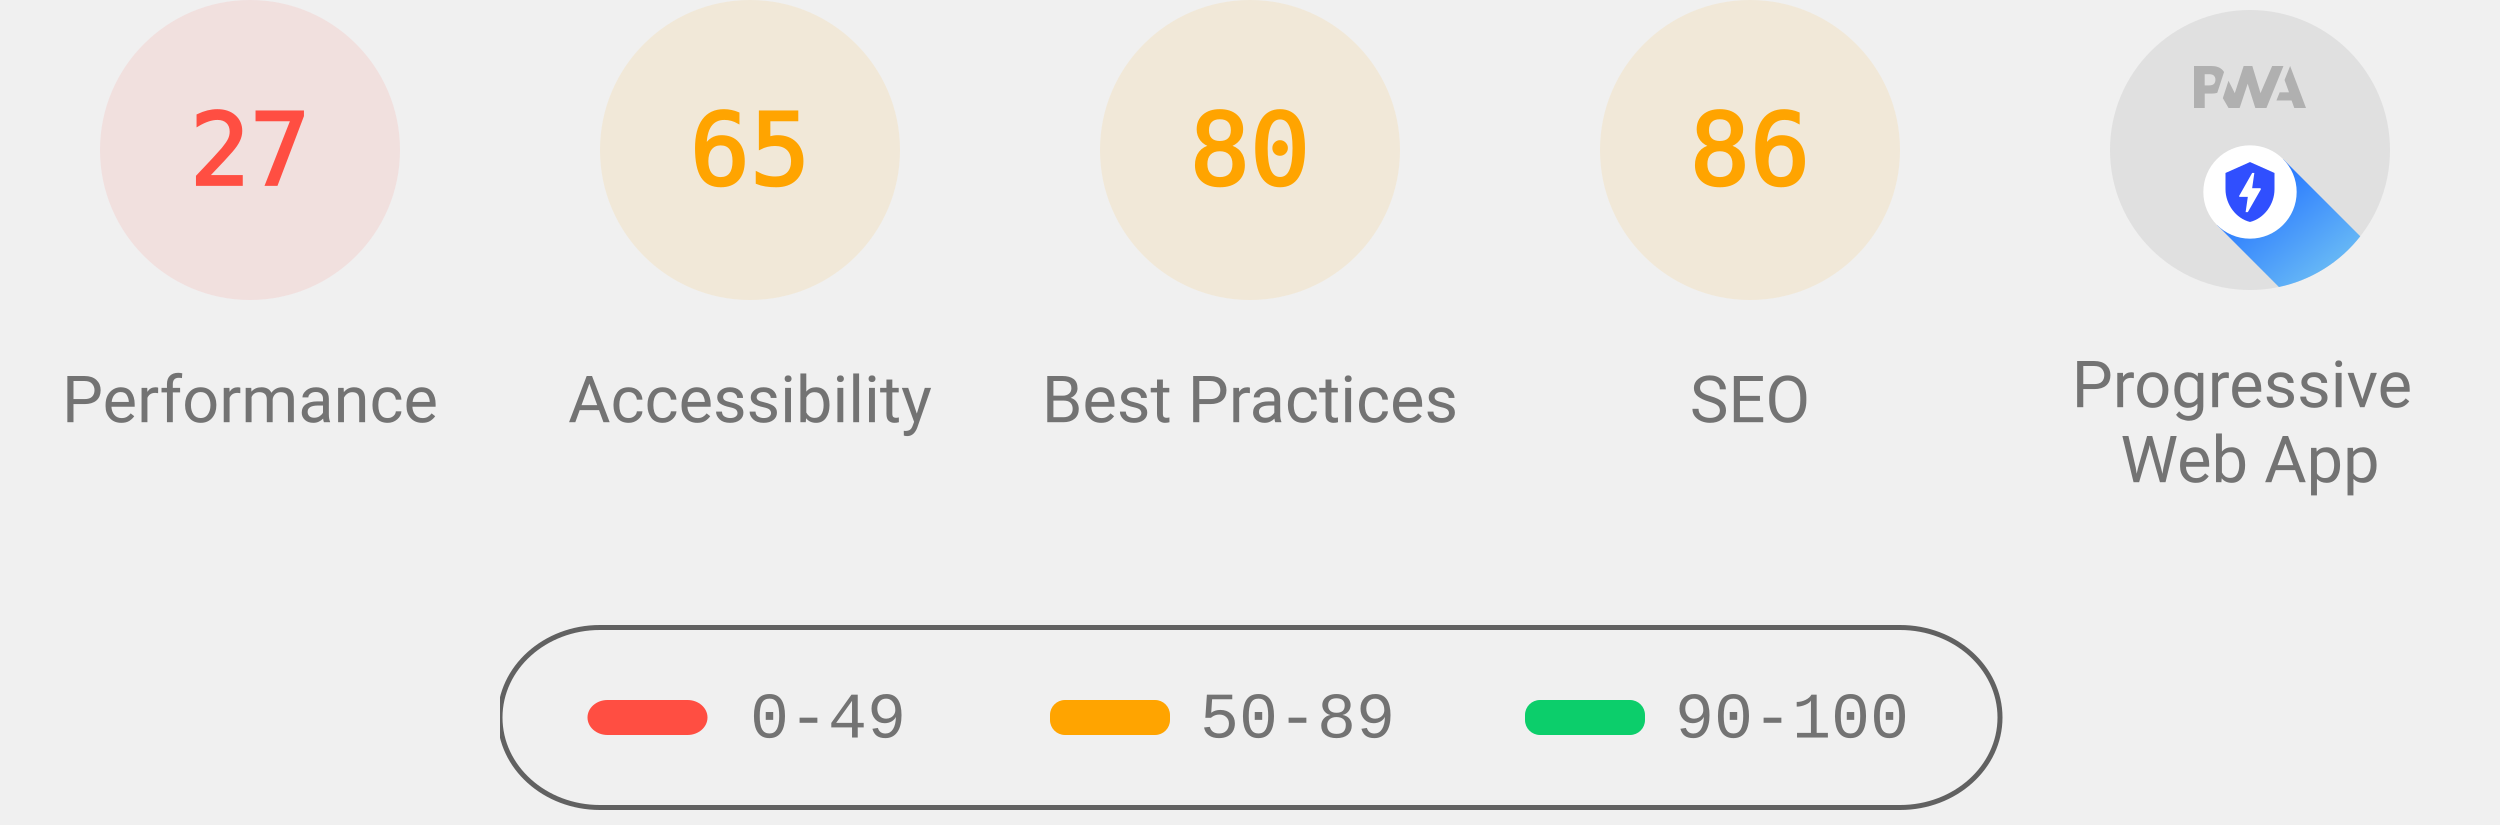
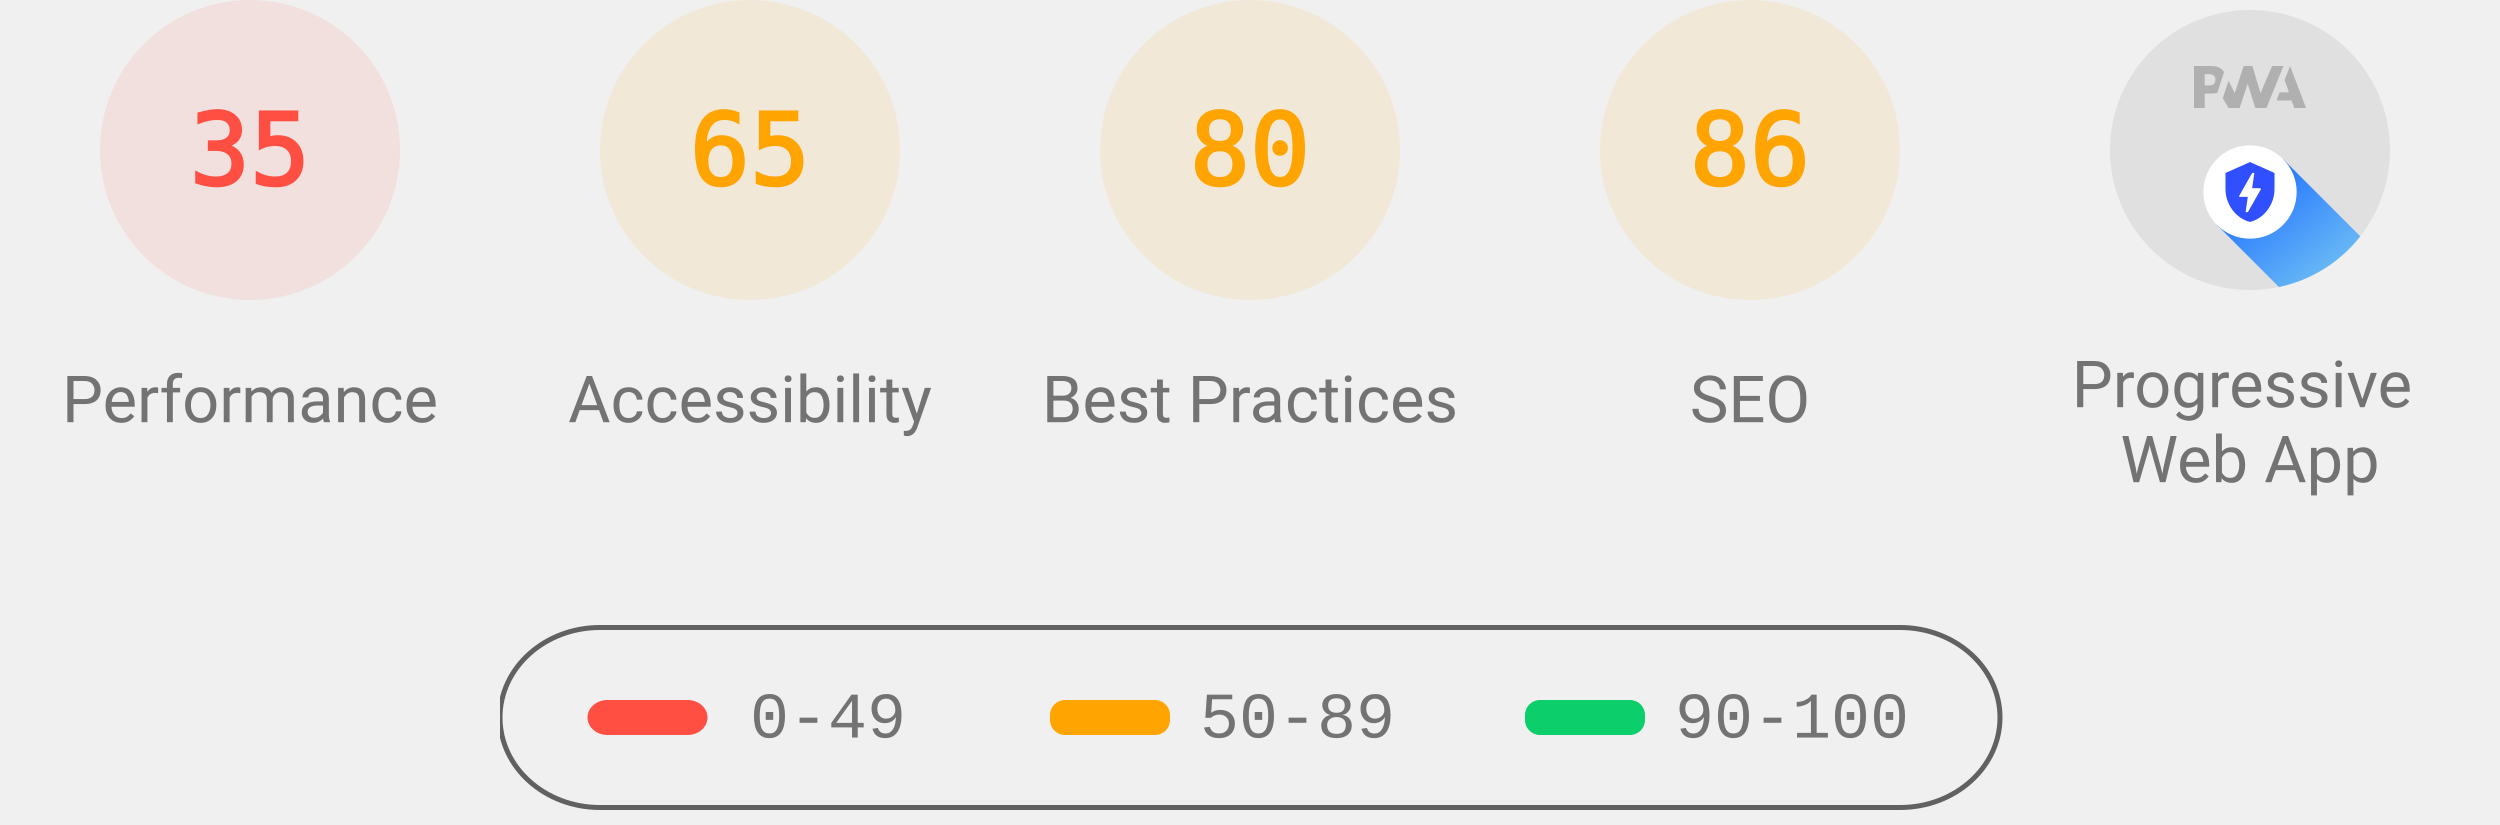
<svg xmlns="http://www.w3.org/2000/svg" class="theme--agnostic" fill="none" width="1000" height="330">
  <style>
			.gauge-base {
				opacity: 0.1
			}

			.gauge-arc {
				fill: none;
				animation-delay: 250ms;
				stroke-linecap: round;
				transform: rotate(-90deg);
				transform-origin: 100px 60px;
				animation: load-gauge 1s ease forwards
			}

			.guage-text {
				font-size: 40px;
				font-family: monospace;
				text-align: center
			}

			.guage-red {
				color: #ff4e42;
				fill: #ff4e42;
				stroke: #ff4e42
			}
			.guage-orange {
				color: #ffa400;
				fill: #ffa400;
				stroke: #ffa400
			}
			.guage-green {
				color: #0cce6b;
				fill: #0cce6b;
				stroke: #0cce6b
			}
			.theme--agnostic .guage-undefined {
				color: #5c5c5c;
				fill: #5c5c5c;
				stroke: #5c5c5c
			}
			.theme--light .guage-undefined {
				color: #1e1e1e;
				fill: #1e1e1e;
				stroke: #1e1e1e
			}
			.theme--dark .guage-undefined {
				color: #f5f5f5;
				fill: #f5f5f5;
				stroke: #f5f5f5
			}

			.guage-title {
				stroke: none;
				font-size: 26px;
				line-height: 26px;
				font-family: Roboto, Halvetica, Arial, sans-serif
			}
			.metric.guage-title {
				font-family: 'Courier New', Courier, monospace
			}
			.theme--agnostic .guage-title {
				color: #737373;
				fill: #737373
			}
			.theme--light .guage-title {
				color: #212121;
				fill: #212121
			}
			.theme--dark .guage-title {
				color: #f5f5f5;
				fill: #f5f5f5
			}

			@keyframes load-gauge {
				from {
					stroke-dasharray: 0 352.858
				}
			}
			.lh-gauge--pwa__disc {
				fill: #e0e0e0
			}
			.lh-gauge--pwa__logo {
				position: relative;
				fill: #b0b0b0
			}
			.lh-gauge--pwa__invisible {
				display: none
			}
			.lh-gauge--pwa__visible {
				display: inline
			}
			.guage-invisible {
				display: none
			}
			.lh-gauge--pwa__logo--primary-color {
				fill: #304ffe
			}
			.theme--agnostic .lh-gauge--pwa__logo--secondary-color {
				fill: #787878
			}
			.theme--light .lh-gauge--pwa__logo--secondary-color {
				fill: #3d3d3d
			}
			.theme--dark .lh-gauge--pwa__logo--secondary-color {
				fill: #d8b6b6
			}
			.theme--light #svg_2 {
				stroke: #00000022
			}
			.theme--agnostic #svg_2 {
				stroke: #616161
			}
			.theme--light #svg_2 {
				stroke: #00000022
			}
			.theme--dark #svg_2 {
				stroke: #f5f5f566
			}
		</style>
  <svg class="guage-div guage-perf guage-red" viewBox="0 0 200 200" width="200" height="200" x="0" y="0">
    <circle class="gauge-base" r="56" cx="100" cy="60" stroke-width="8" />
-     <circle class="gauge-arc guage-arc-1" r="56" cx="100" cy="60" stroke-width="8" style="stroke-dasharray: 95.002, 351.858;" />
-     <text class="guage-text" x="100px" y="60px" alignment-baseline="central" dominant-baseline="central" text-anchor="middle">27</text>
+     <circle class="gauge-arc guage-arc-1" r="56" cx="100" cy="60" stroke-width="8" style="stroke-dasharray: 123.15, 351.858;" />
+     <text class="guage-text" x="100px" y="60px" alignment-baseline="central" dominant-baseline="central" text-anchor="middle">35</text>
    <text class="guage-title" x="100px" y="160px" alignment-baseline="central" dominant-baseline="central" text-anchor="middle">Performance</text>
  </svg>
  <svg class="guage-div guage-acc guage-orange" viewBox="0 0 200 200" width="200" height="200" x="200" y="0">
    <circle class="gauge-base" r="56" cx="100" cy="60" stroke-width="8" />
    <circle class="gauge-arc guage-arc-2" r="56" cx="100" cy="60" stroke-width="8" style="stroke-dasharray: 228.708, 351.858;" />
    <text class="guage-text" x="100px" y="60px" alignment-baseline="central" dominant-baseline="central" text-anchor="middle">65</text>
    <text class="guage-title" x="100px" y="160px" alignment-baseline="central" dominant-baseline="central" text-anchor="middle">Accessibility</text>
  </svg>
  <svg class="guage-div guage-best guage-orange" viewBox="0 0 200 200" width="200" height="200" x="400" y="0">
    <circle class="gauge-base" r="56" cx="100" cy="60" stroke-width="8" />
    <circle class="gauge-arc guage-arc-3" r="56" cx="100" cy="60" stroke-width="8" style="stroke-dasharray: 281.486, 351.858;" />
    <text class="guage-text" x="100px" y="60px" alignment-baseline="central" dominant-baseline="central" text-anchor="middle">80</text>
    <text class="guage-title" x="100px" y="160px" alignment-baseline="central" dominant-baseline="central" text-anchor="middle">Best Practices</text>
  </svg>
  <svg class="guage-div guage-seo guage-orange" viewBox="0 0 200 200" width="200" height="200" x="600" y="0">
    <circle class="gauge-base" r="56" cx="100" cy="60" stroke-width="8" />
    <circle class="gauge-arc guage-arc-4" r="56" cx="100" cy="60" stroke-width="8" style="stroke-dasharray: 302.598, 351.858;" />
    <text class="guage-text" x="100px" y="60px" alignment-baseline="central" dominant-baseline="central" text-anchor="middle">86</text>
    <text class="guage-title" x="100px" y="160px" alignment-baseline="central" dominant-baseline="central" text-anchor="middle">SEO</text>
  </svg>
  <svg class="guage-div guage-pwa " viewBox="0 0 200 200" width="200" height="200" x="800" y="0">
    <svg viewBox="0 0 60 60" width="112" height="112" x="44" y="4">
      <defs>
        <linearGradient id="lh-gauge--pwa__check-circle__gradient-0" x1="50%" y1="0%" x2="50%" y2="100%">
          <stop stop-color="#00C852" offset="0%" />
          <stop stop-color="#009688" offset="100%" />
        </linearGradient>
        <linearGradient id="lh-gauge--pwa__installable__shadow-gradient-0" x1="76.056%" x2="24.111%" y1="82.995%" y2="24.735%">
          <stop stop-color="#A5D6A7" offset="0%" />
          <stop stop-color="#80CBC4" offset="100%" />
        </linearGradient>
        <linearGradient id="lh-gauge--pwa__fast-reliable__shadow-gradient-0" x1="76.056%" y1="82.995%" x2="25.678%" y2="26.493%">
          <stop stop-color="#64B5F6" offset="0%" />
          <stop stop-color="#2979FF" offset="100%" />
        </linearGradient>
        <g id="lh-gauge--pwa__fast-reliable-badge-0">
          <circle fill="#FFFFFF" cx="10" cy="10" r="10" />
          <path fill="#304FFE" d="M10 3.58l5.25 2.34v3.5c0 3.23-2.24 6.26-5.25 7-3.01-.74-5.25-3.77-5.25-7v-3.5L10 3.58zm-.47 10.74l2.76-4.83.03-.07c.04-.08 0-.24-.22-.24h-1.64l.47-3.26h-.47l-2.7 4.77c-.02.01.05-.1-.04.05-.09.16-.1.31.18.31h1.63l-.47 3.27h.47z" />
        </g>
        <g id="lh-gauge--pwa__installable-badge-0">
          <circle fill="#FFFFFF" cx="10" cy="10" r="10" />
          <path fill="#009688" d="M10 4.167A5.835 5.835 0 0 0 4.167 10 5.835 5.835 0 0 0 10 15.833 5.835 5.835 0 0 0 15.833 10 5.835 5.835 0 0 0 10 4.167zm2.917 6.416h-2.334v2.334H9.417v-2.334H7.083V9.417h2.334V7.083h1.166v2.334h2.334v1.166z" />
        </g>
      </defs>
      <g stroke="none" fill-rule="nonzero">
        <circle class="lh-gauge--pwa__disc" cx="30" cy="30" r="30" />
        <g class="lh-gauge--pwa__logo">
          <path d="M35.66 19.39l.7-1.75h2L37.4 15 38.6 12l3.4 9h-2.51l-.58-1.61z" />
          <path d="M33.52 21l3.65-9h-2.42l-2.5 5.82L30.5 12h-1.86l-1.9 5.82-1.35-2.65-1.21 3.72L25.4 21h2.38l1.72-5.2 1.64 5.2z" />
          <path fill-rule="nonzero" d="M20.3 17.91h1.48c.45 0 .85-.05 1.2-.15l.39-1.18 1.07-3.3a2.64 2.64 0 0 0-.28-.37c-.55-.6-1.36-.91-2.42-.91H18v9h2.3V17.9zm1.96-3.84c.22.22.33.5.33.87 0 .36-.1.65-.29.87-.2.23-.59.35-1.15.35h-.86v-2.41h.87c.52 0 .89.1 1.1.32z" />
        </g>
        <rect class="lh-gauge--pwa__component lh-gauge--pwa__na-line lh-gauge--pwa__invisible" fill="#FFFFFF" x="20" y="32" width="20" height="4" rx="2" />
        <g class="lh-gauge--pwa__component lh-gauge--pwa__fast-reliable-badge lh-gauge--pwa__visible" transform="translate(20, 29)">
          <path fill="url(#lh-gauge--pwa__fast-reliable__shadow-gradient-0)" d="M33.63 19.49A30 30 0 0 1 16.2 30.36L3 17.14 17.14 3l16.49 16.49z" />
          <use href="#lh-gauge--pwa__fast-reliable-badge-0" />
        </g>
        <g class="lh-gauge--pwa__component lh-gauge--pwa__installable-badge lh-gauge--pwa__invisible" transform="translate(20, 29)">
          <path fill="url(#lh-gauge--pwa__installable__shadow-gradient-0)" d="M33.629 19.487c-4.272 5.453-10.391 9.39-17.415 10.869L3 17.142 17.142 3 33.63 19.487z" />
          <use href="#lh-gauge--pwa__installable-badge-0" />
        </g>
        <g class="lh-gauge--pwa__component lh-gauge--pwa__fast-reliable-installable-badges lh-gauge--pwa__invisible">
          <g transform="translate(8, 29)">
            <path fill="url(#lh-gauge--pwa__fast-reliable__shadow-gradient-0)" d="M16.321 30.463L3 17.143 17.142 3l22.365 22.365A29.864 29.864 0 0 1 22 31c-1.942 0-3.84-.184-5.679-.537z" />
            <use href="#lh-gauge--pwa__fast-reliable-badge-0" />
          </g>
          <g transform="translate(32, 29)">
            <path fill="url(#lh-gauge--pwa__installable__shadow-gradient-0)" d="M25.982 11.84a30.107 30.107 0 0 1-13.08 15.203L3 17.143 17.142 3l8.84 8.84z" />
            <use href="#lh-gauge--pwa__installable-badge-0" />
          </g>
        </g>
        <g class="lh-gauge--pwa__component lh-gauge--pwa__check-circle lh-gauge--pwa__invisible" transform="translate(18, 28)">
          <circle fill="#FFFFFF" cx="12" cy="12" r="12" />
          <path fill="url(#lh-gauge--pwa__check-circle__gradient-0)" d="M12 2a10 10 0 1 0 0 20 10 10 0 0 0 0-20zm-2 15l-5-5 1.41-1.41L10 14.17l7.59-7.59L19 8l-9 9z" />
        </g>
      </g>
    </svg>
    <text class="guage-title" y="160px" alignment-baseline="central" dominant-baseline="central" text-anchor="middle">
      <tspan x="100px" dy="-6px">Progressive</tspan>
      <tspan x="100px" dy="30px">Web App</tspan>
    </text>
  </svg>
  <svg width="604" height="76" x="200" y="250">
    <g>
      <rect fill="none" id="canvas_background" height="80" width="604" y="-1" x="-1" />
      <g display="none" overflow="visible" y="0" x="0" height="100%" width="100%" id="canvasGrid">
        <rect fill="url(#gridpattern)" stroke-width="0" y="0" x="0" height="100%" width="100%" />
      </g>
    </g>
    <g>
      <rect fill-opacity="0" stroke-width="2" rx="40" id="svg_2" height="72" width="600" y="1" x="0" fill="#000000" />
      <rect stroke="#000" rx="8" id="svg_3" height="14" width="48" y="30" x="35" stroke-opacity="null" stroke-width="0" fill="#ff4e42" />
      <rect stroke="#000" rx="6" id="svg_4" height="14" width="48" y="30" x="220" stroke-opacity="null" stroke-width="0" fill="#ffa400" />
      <rect stroke="#000" rx="6" id="svg_5" height="14" width="48" y="30" x="410" stroke-opacity="null" stroke-width="0" fill="#0cce6b" />
      <text class="metric guage-title" xml:space="preserve" text-anchor="start" font-size="26" id="svg_6" y="45" x="100" stroke-opacity="null" stroke-width="0" stroke="#000">0-49</text>
      <text class="metric guage-title" xml:space="preserve" text-anchor="start" font-size="26" id="svg_7" y="45" x="280" stroke-opacity="null" stroke-width="0" stroke="#000">50-89</text>
      <text class="metric guage-title" xml:space="preserve" text-anchor="start" font-size="26" id="svg_8" y="45" x="470" stroke-opacity="null" stroke-width="0" stroke="#000">90-100</text>
    </g>
  </svg>
</svg>
